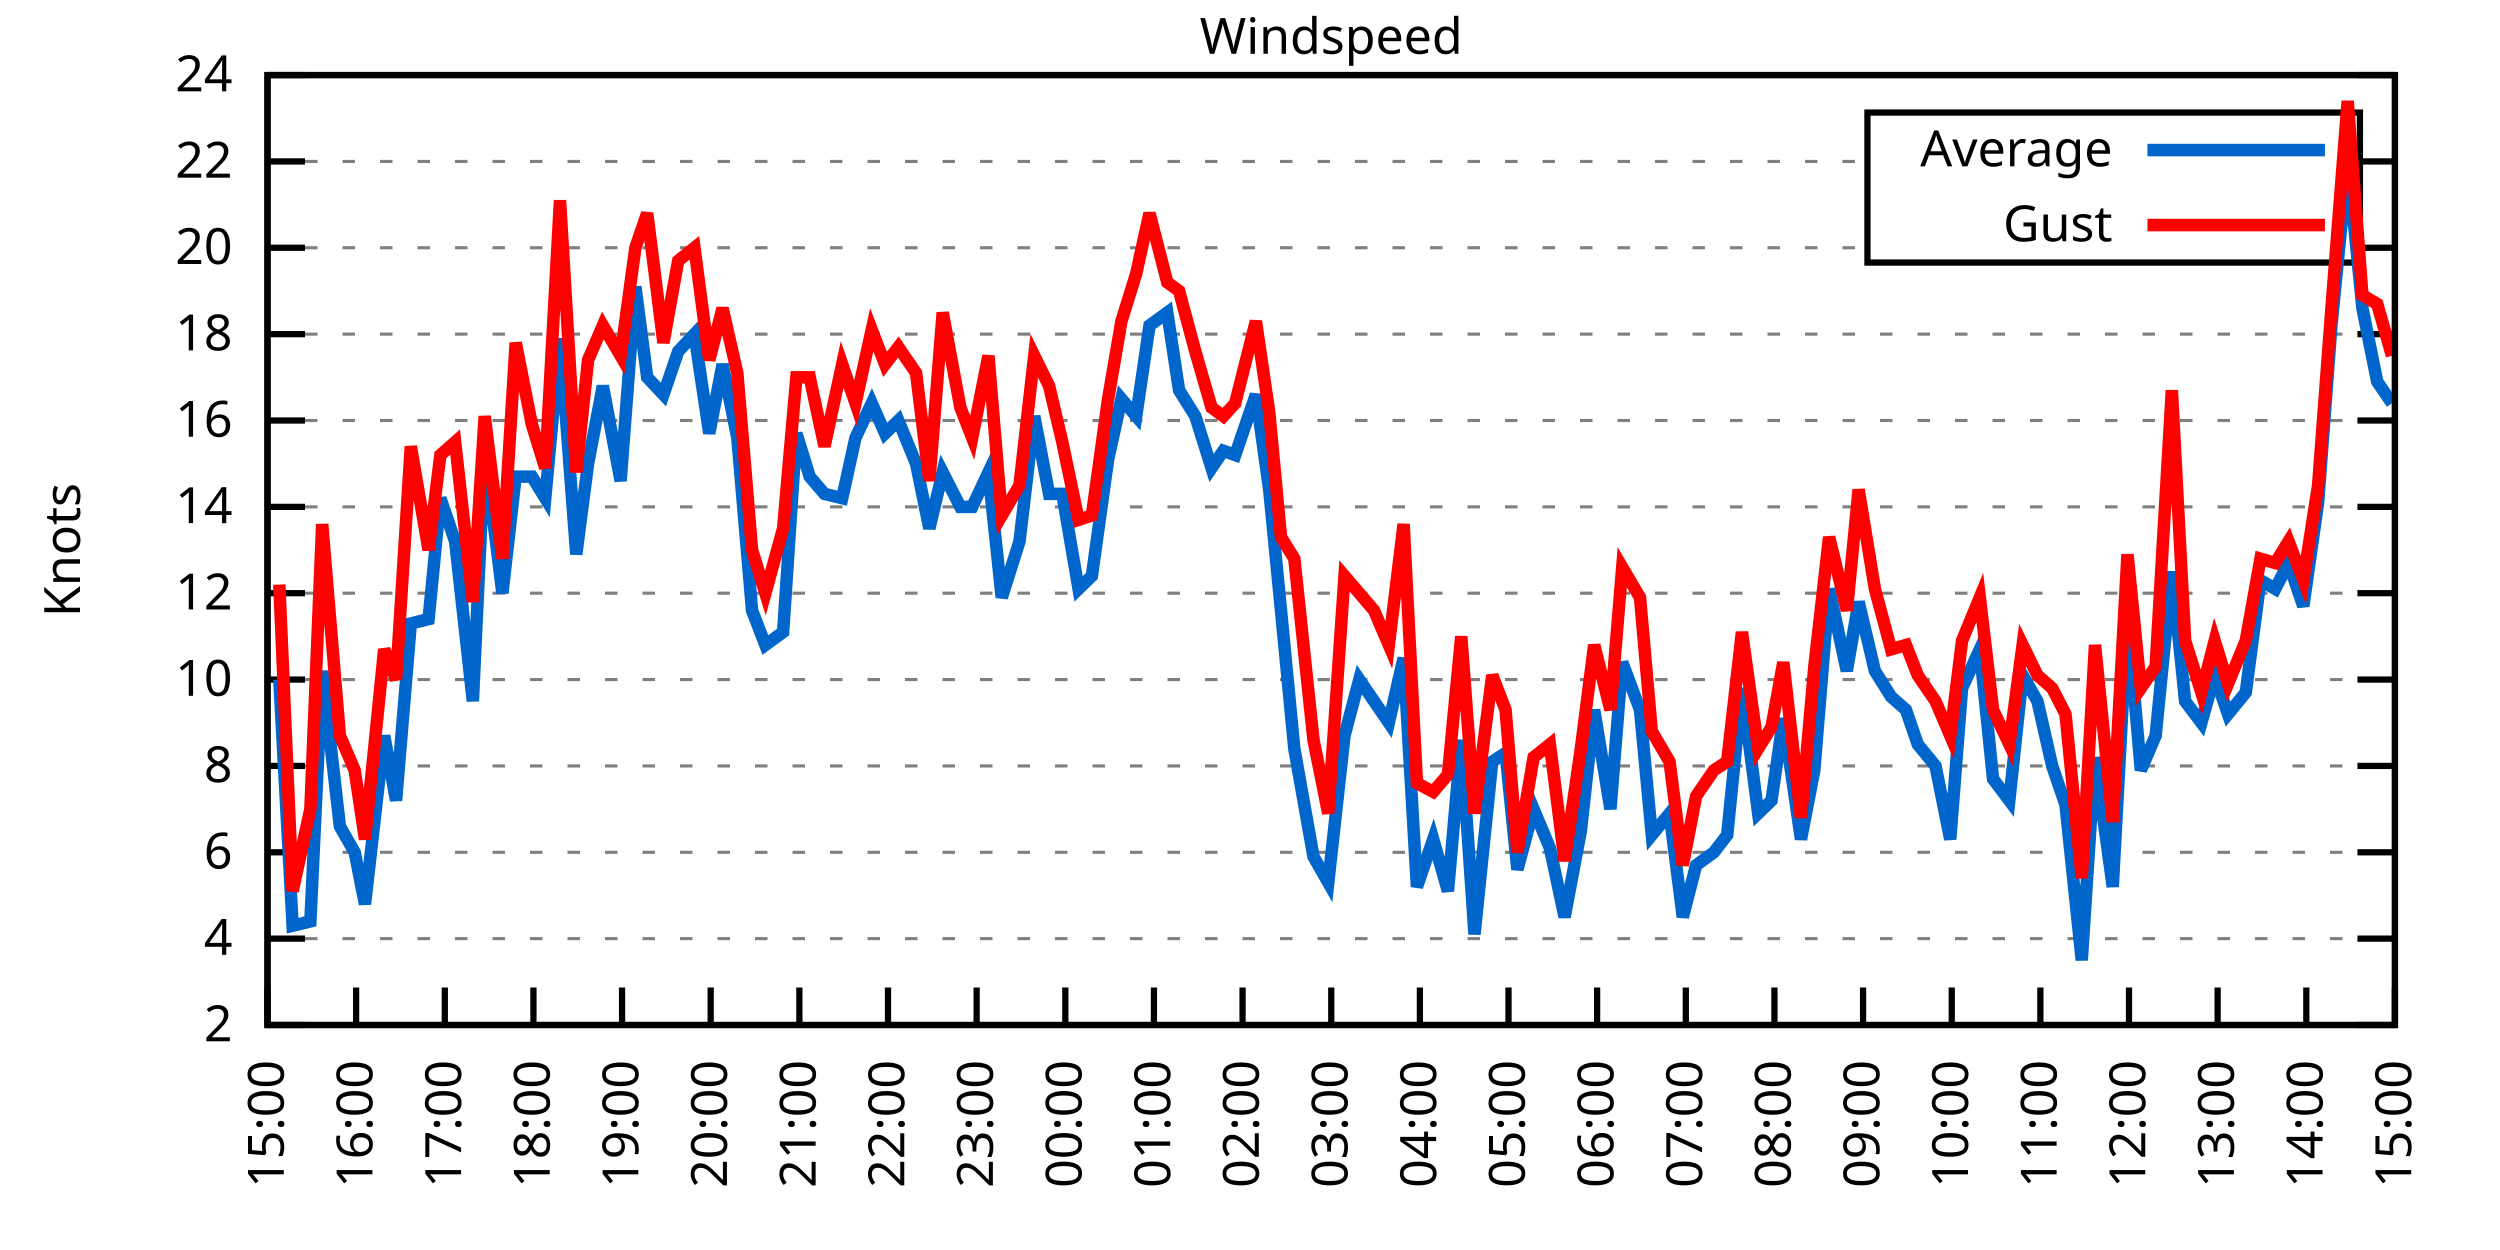
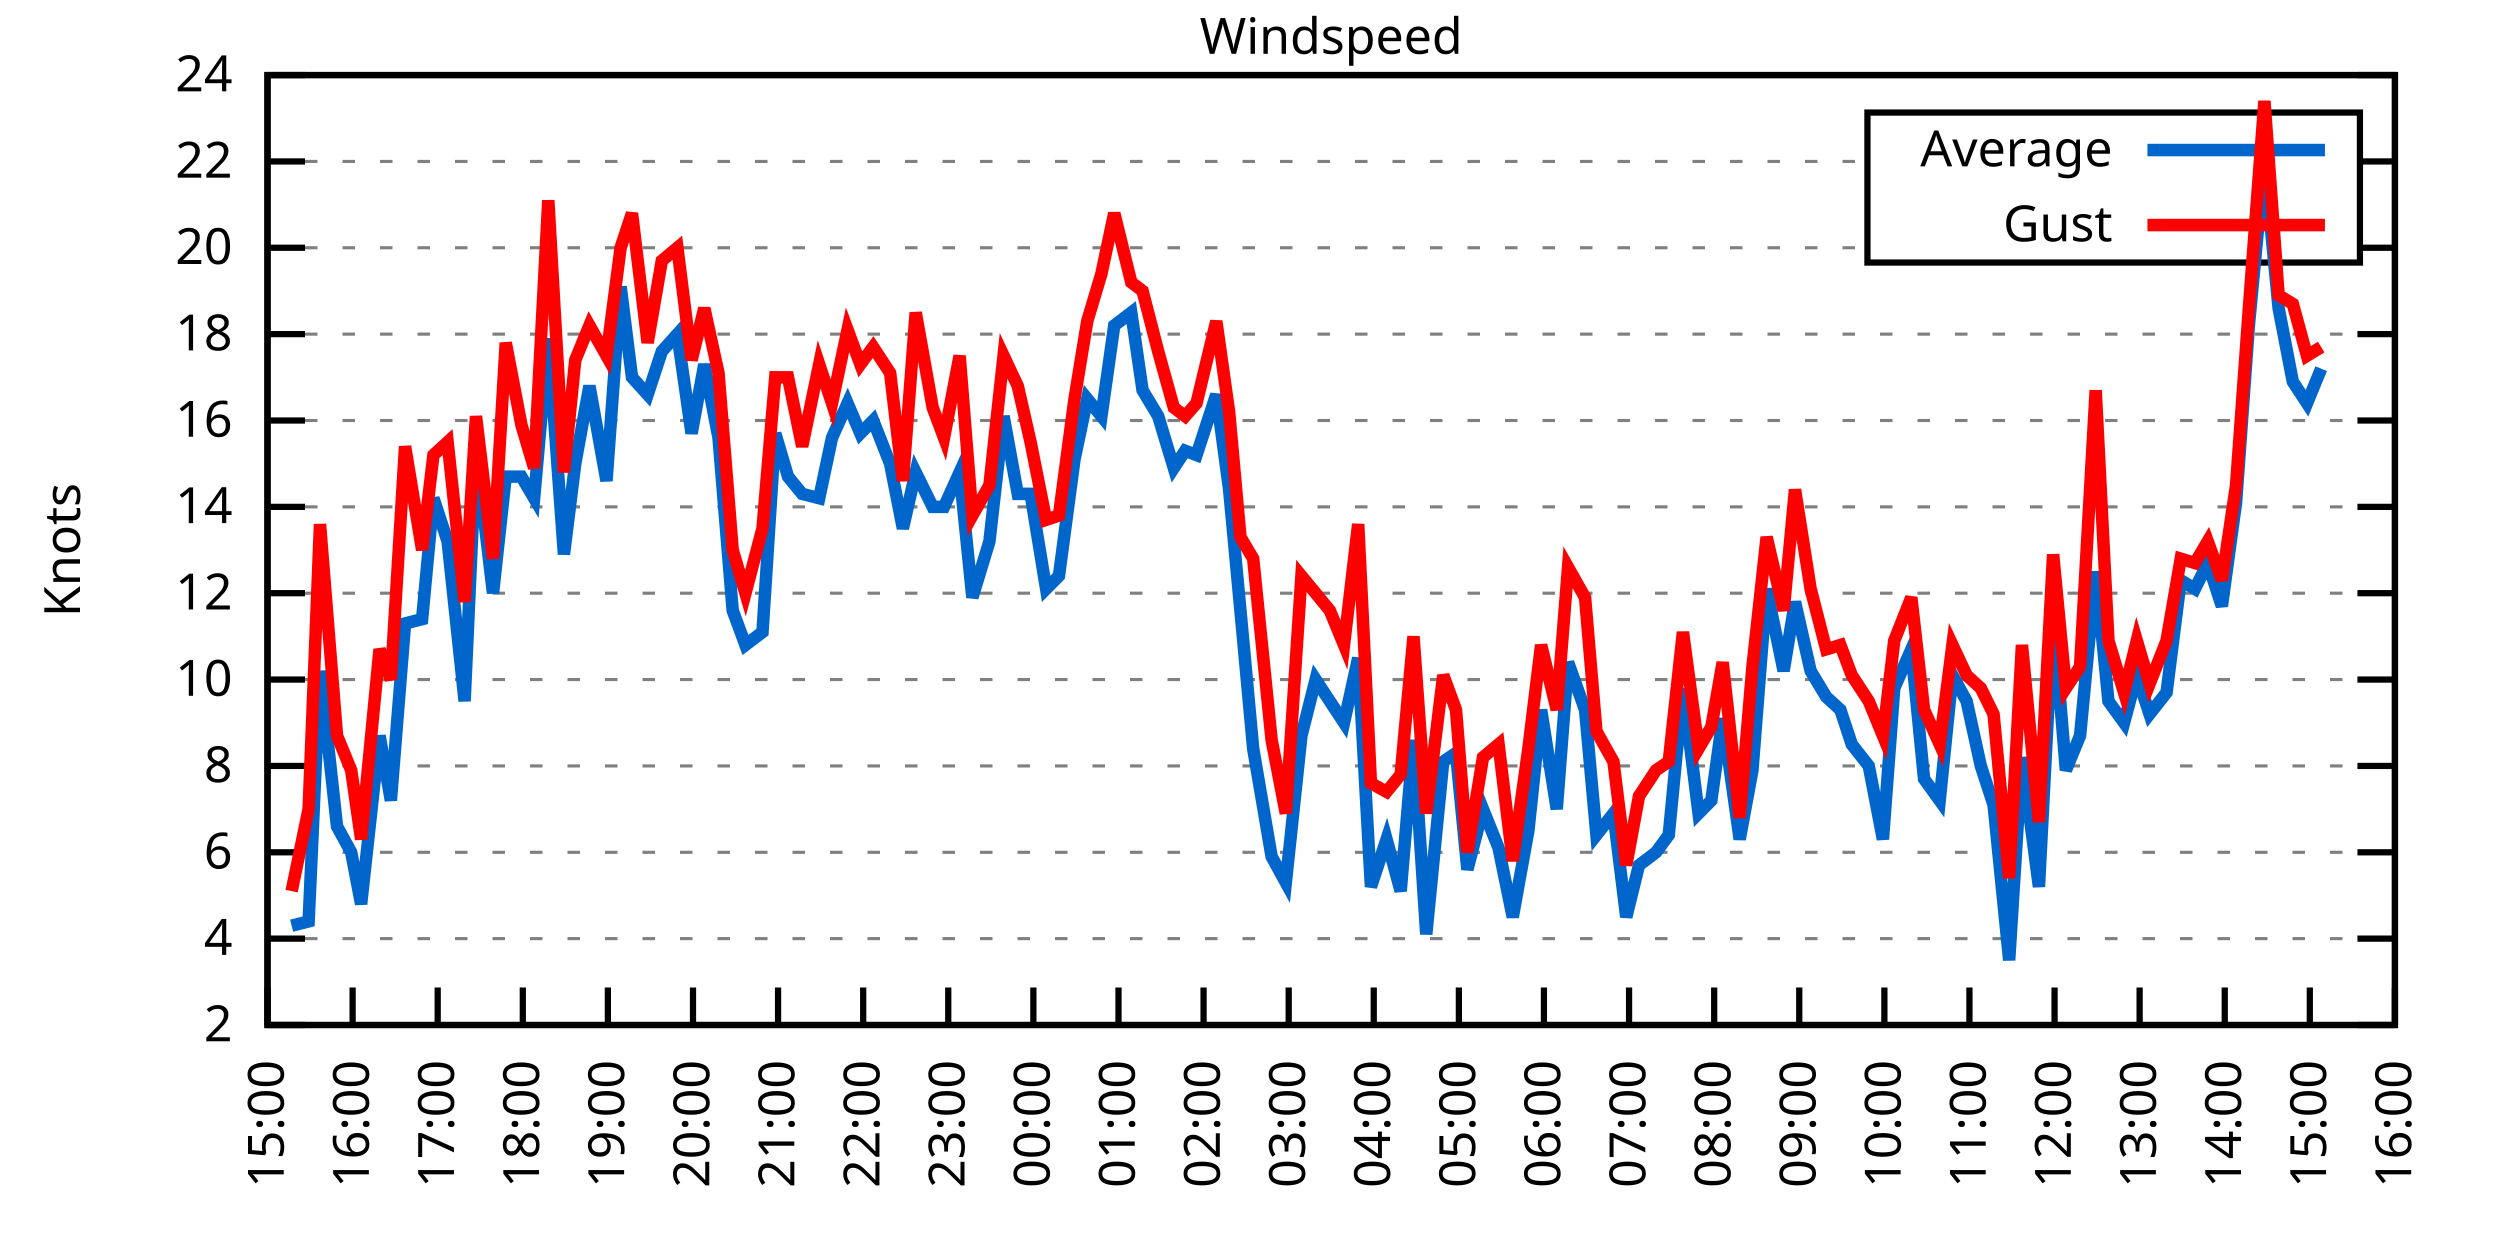
<svg xmlns="http://www.w3.org/2000/svg" xmlns:xlink="http://www.w3.org/1999/xlink" width="400" height="200" viewBox="0 0 400 200">
  <g id="gnuplot_canvas">
    <rect x="0" y="0" width="400" height="200" fill="none" />
    <defs>
      <circle id="gpDot" r="0.5" stroke-width="0.5" stroke="currentColor" />
      <path id="gpPt0" stroke-width="0.333" stroke="currentColor" d="M-1,0 h2 M0,-1 v2" />
      <path id="gpPt1" stroke-width="0.333" stroke="currentColor" d="M-1,-1 L1,1 M1,-1 L-1,1" />
      <path id="gpPt2" stroke-width="0.333" stroke="currentColor" d="M-1,0 L1,0 M0,-1 L0,1 M-1,-1 L1,1 M-1,1 L1,-1" />
      <rect id="gpPt3" stroke-width="0.333" stroke="currentColor" x="-1" y="-1" width="2" height="2" />
      <rect id="gpPt4" stroke-width="0.333" stroke="currentColor" fill="currentColor" x="-1" y="-1" width="2" height="2" />
      <circle id="gpPt5" stroke-width="0.333" stroke="currentColor" cx="0" cy="0" r="1" />
      <use xlink:href="#gpPt5" id="gpPt6" fill="currentColor" stroke="none" />
      <path id="gpPt7" stroke-width="0.333" stroke="currentColor" d="M0,-1.33 L-1.33,0.67 L1.33,0.67 z" />
      <use xlink:href="#gpPt7" id="gpPt8" fill="currentColor" stroke="none" />
      <use xlink:href="#gpPt7" id="gpPt9" stroke="currentColor" transform="rotate(180)" />
      <use xlink:href="#gpPt9" id="gpPt10" fill="currentColor" stroke="none" />
      <use xlink:href="#gpPt3" id="gpPt11" stroke="currentColor" transform="rotate(45)" />
      <use xlink:href="#gpPt11" id="gpPt12" fill="currentColor" stroke="none" />
      <path id="gpPt13" stroke-width="0.333" stroke="currentColor" d="M0,1.330 L1.265,0.411 L0.782,-1.067 L-0.782,-1.076 L-1.265,0.411 z" />
      <use xlink:href="#gpPt13" id="gpPt14" fill="currentColor" stroke="none" />
      <filter id="textbox" filterUnits="objectBoundingBox" x="0" y="0" height="1" width="1">
        <feFlood flood-color="white" flood-opacity="1" result="bgnd" />
        <feComposite in="SourceGraphic" in2="bgnd" operator="atop" />
      </filter>
      <filter id="greybox" filterUnits="objectBoundingBox" x="0" y="0" height="1" width="1">
        <feFlood flood-color="lightgrey" flood-opacity="1" result="grey" />
        <feComposite in="SourceGraphic" in2="grey" operator="atop" />
      </filter>
    </defs>
    <g fill="none" color="white" stroke="currentColor" stroke-width="1.00" stroke-linecap="butt" stroke-linejoin="miter">
</g>
    <g fill="none" color="black" stroke="currentColor" stroke-width="1.00" stroke-linecap="butt" stroke-linejoin="miter">
      <g stroke="none" shape-rendering="crispEdges">
        <polygon fill="rgb(255, 255, 255)" points="42.80,164.00 383.18,164.00 383.18,12.02 42.80,12.02 " />
      </g>
    </g>
    <g fill="none" color="black" stroke="currentColor" stroke-width="1.00" stroke-linecap="butt" stroke-linejoin="miter">
</g>
    <g fill="none" color="black" stroke="black" stroke-width="0.50" stroke-linecap="butt" stroke-linejoin="miter">
</g>
    <g fill="none" color="gray" stroke="currentColor" stroke-width="0.50" stroke-linecap="butt" stroke-linejoin="miter">
      <path stroke="gray" stroke-dasharray="2,4" class="gridline" d="M42.80,164.00 L383.19,164.00  " />
    </g>
    <g fill="none" color="gray" stroke="gray" stroke-width="1.00" stroke-linecap="butt" stroke-linejoin="miter">
</g>
    <g fill="none" color="black" stroke="currentColor" stroke-width="1.00" stroke-linecap="butt" stroke-linejoin="miter">
      <path stroke="black" d="M42.80,164.00 L48.80,164.00 M383.19,164.00 L377.19,164.00  " />
      <g transform="translate(37.20,166.60)" stroke="none" fill="black" font-family="Sans" font-size="8.00" text-anchor="end">
        <text>
          <tspan font-family="Sans"> 2</tspan>
        </text>
      </g>
    </g>
    <g fill="none" color="black" stroke="currentColor" stroke-width="1.00" stroke-linecap="butt" stroke-linejoin="miter">
</g>
    <g fill="none" color="black" stroke="black" stroke-width="0.50" stroke-linecap="butt" stroke-linejoin="miter">
</g>
    <g fill="none" color="gray" stroke="currentColor" stroke-width="0.50" stroke-linecap="butt" stroke-linejoin="miter">
      <path stroke="gray" stroke-dasharray="2,4" class="gridline" d="M42.80,150.18 L383.19,150.18  " />
    </g>
    <g fill="none" color="gray" stroke="gray" stroke-width="1.00" stroke-linecap="butt" stroke-linejoin="miter">
</g>
    <g fill="none" color="black" stroke="currentColor" stroke-width="1.00" stroke-linecap="butt" stroke-linejoin="miter">
      <path stroke="black" d="M42.80,150.18 L48.80,150.18 M383.19,150.18 L377.19,150.18  " />
      <g transform="translate(37.20,152.78)" stroke="none" fill="black" font-family="Sans" font-size="8.00" text-anchor="end">
        <text>
          <tspan font-family="Sans"> 4</tspan>
        </text>
      </g>
    </g>
    <g fill="none" color="black" stroke="currentColor" stroke-width="1.00" stroke-linecap="butt" stroke-linejoin="miter">
</g>
    <g fill="none" color="black" stroke="black" stroke-width="0.50" stroke-linecap="butt" stroke-linejoin="miter">
</g>
    <g fill="none" color="gray" stroke="currentColor" stroke-width="0.50" stroke-linecap="butt" stroke-linejoin="miter">
      <path stroke="gray" stroke-dasharray="2,4" class="gridline" d="M42.80,136.37 L383.19,136.37  " />
    </g>
    <g fill="none" color="gray" stroke="gray" stroke-width="1.00" stroke-linecap="butt" stroke-linejoin="miter">
</g>
    <g fill="none" color="black" stroke="currentColor" stroke-width="1.00" stroke-linecap="butt" stroke-linejoin="miter">
      <path stroke="black" d="M42.80,136.37 L48.80,136.37 M383.19,136.37 L377.19,136.37  " />
      <g transform="translate(37.20,138.97)" stroke="none" fill="black" font-family="Sans" font-size="8.00" text-anchor="end">
        <text>
          <tspan font-family="Sans"> 6</tspan>
        </text>
      </g>
    </g>
    <g fill="none" color="black" stroke="currentColor" stroke-width="1.00" stroke-linecap="butt" stroke-linejoin="miter">
</g>
    <g fill="none" color="black" stroke="black" stroke-width="0.50" stroke-linecap="butt" stroke-linejoin="miter">
</g>
    <g fill="none" color="gray" stroke="currentColor" stroke-width="0.50" stroke-linecap="butt" stroke-linejoin="miter">
      <path stroke="gray" stroke-dasharray="2,4" class="gridline" d="M42.80,122.55 L383.19,122.55  " />
    </g>
    <g fill="none" color="gray" stroke="gray" stroke-width="1.00" stroke-linecap="butt" stroke-linejoin="miter">
</g>
    <g fill="none" color="black" stroke="currentColor" stroke-width="1.00" stroke-linecap="butt" stroke-linejoin="miter">
      <path stroke="black" d="M42.80,122.55 L48.80,122.55 M383.19,122.55 L377.19,122.55  " />
      <g transform="translate(37.20,125.15)" stroke="none" fill="black" font-family="Sans" font-size="8.00" text-anchor="end">
        <text>
          <tspan font-family="Sans"> 8</tspan>
        </text>
      </g>
    </g>
    <g fill="none" color="black" stroke="currentColor" stroke-width="1.00" stroke-linecap="butt" stroke-linejoin="miter">
</g>
    <g fill="none" color="black" stroke="black" stroke-width="0.50" stroke-linecap="butt" stroke-linejoin="miter">
</g>
    <g fill="none" color="gray" stroke="currentColor" stroke-width="0.50" stroke-linecap="butt" stroke-linejoin="miter">
      <path stroke="gray" stroke-dasharray="2,4" class="gridline" d="M42.80,108.73 L383.19,108.73  " />
    </g>
    <g fill="none" color="gray" stroke="gray" stroke-width="1.00" stroke-linecap="butt" stroke-linejoin="miter">
</g>
    <g fill="none" color="black" stroke="currentColor" stroke-width="1.00" stroke-linecap="butt" stroke-linejoin="miter">
      <path stroke="black" d="M42.80,108.73 L48.80,108.73 M383.19,108.73 L377.19,108.73  " />
      <g transform="translate(37.20,111.33)" stroke="none" fill="black" font-family="Sans" font-size="8.00" text-anchor="end">
        <text>
          <tspan font-family="Sans"> 10</tspan>
        </text>
      </g>
    </g>
    <g fill="none" color="black" stroke="currentColor" stroke-width="1.00" stroke-linecap="butt" stroke-linejoin="miter">
</g>
    <g fill="none" color="black" stroke="black" stroke-width="0.50" stroke-linecap="butt" stroke-linejoin="miter">
</g>
    <g fill="none" color="gray" stroke="currentColor" stroke-width="0.50" stroke-linecap="butt" stroke-linejoin="miter">
      <path stroke="gray" stroke-dasharray="2,4" class="gridline" d="M42.80,94.91 L383.19,94.91  " />
    </g>
    <g fill="none" color="gray" stroke="gray" stroke-width="1.00" stroke-linecap="butt" stroke-linejoin="miter">
</g>
    <g fill="none" color="black" stroke="currentColor" stroke-width="1.00" stroke-linecap="butt" stroke-linejoin="miter">
      <path stroke="black" d="M42.80,94.91 L48.80,94.91 M383.19,94.91 L377.19,94.91  " />
      <g transform="translate(37.20,97.51)" stroke="none" fill="black" font-family="Sans" font-size="8.00" text-anchor="end">
        <text>
          <tspan font-family="Sans"> 12</tspan>
        </text>
      </g>
    </g>
    <g fill="none" color="black" stroke="currentColor" stroke-width="1.00" stroke-linecap="butt" stroke-linejoin="miter">
</g>
    <g fill="none" color="black" stroke="black" stroke-width="0.50" stroke-linecap="butt" stroke-linejoin="miter">
</g>
    <g fill="none" color="gray" stroke="currentColor" stroke-width="0.50" stroke-linecap="butt" stroke-linejoin="miter">
      <path stroke="gray" stroke-dasharray="2,4" class="gridline" d="M42.80,81.10 L383.19,81.10  " />
    </g>
    <g fill="none" color="gray" stroke="gray" stroke-width="1.00" stroke-linecap="butt" stroke-linejoin="miter">
</g>
    <g fill="none" color="black" stroke="currentColor" stroke-width="1.00" stroke-linecap="butt" stroke-linejoin="miter">
      <path stroke="black" d="M42.80,81.10 L48.80,81.10 M383.19,81.10 L377.19,81.10  " />
      <g transform="translate(37.20,83.70)" stroke="none" fill="black" font-family="Sans" font-size="8.00" text-anchor="end">
        <text>
          <tspan font-family="Sans"> 14</tspan>
        </text>
      </g>
    </g>
    <g fill="none" color="black" stroke="currentColor" stroke-width="1.00" stroke-linecap="butt" stroke-linejoin="miter">
</g>
    <g fill="none" color="black" stroke="black" stroke-width="0.50" stroke-linecap="butt" stroke-linejoin="miter">
</g>
    <g fill="none" color="gray" stroke="currentColor" stroke-width="0.50" stroke-linecap="butt" stroke-linejoin="miter">
      <path stroke="gray" stroke-dasharray="2,4" class="gridline" d="M42.80,67.28 L383.19,67.28  " />
    </g>
    <g fill="none" color="gray" stroke="gray" stroke-width="1.00" stroke-linecap="butt" stroke-linejoin="miter">
</g>
    <g fill="none" color="black" stroke="currentColor" stroke-width="1.00" stroke-linecap="butt" stroke-linejoin="miter">
      <path stroke="black" d="M42.80,67.28 L48.80,67.28 M383.19,67.28 L377.19,67.28  " />
      <g transform="translate(37.20,69.88)" stroke="none" fill="black" font-family="Sans" font-size="8.00" text-anchor="end">
        <text>
          <tspan font-family="Sans"> 16</tspan>
        </text>
      </g>
    </g>
    <g fill="none" color="black" stroke="currentColor" stroke-width="1.00" stroke-linecap="butt" stroke-linejoin="miter">
</g>
    <g fill="none" color="black" stroke="black" stroke-width="0.50" stroke-linecap="butt" stroke-linejoin="miter">
</g>
    <g fill="none" color="gray" stroke="currentColor" stroke-width="0.50" stroke-linecap="butt" stroke-linejoin="miter">
      <path stroke="gray" stroke-dasharray="2,4" class="gridline" d="M42.80,53.46 L383.19,53.46  " />
    </g>
    <g fill="none" color="gray" stroke="gray" stroke-width="1.00" stroke-linecap="butt" stroke-linejoin="miter">
</g>
    <g fill="none" color="black" stroke="currentColor" stroke-width="1.00" stroke-linecap="butt" stroke-linejoin="miter">
      <path stroke="black" d="M42.80,53.46 L48.80,53.46 M383.19,53.46 L377.19,53.46  " />
      <g transform="translate(37.20,56.06)" stroke="none" fill="black" font-family="Sans" font-size="8.00" text-anchor="end">
        <text>
          <tspan font-family="Sans"> 18</tspan>
        </text>
      </g>
    </g>
    <g fill="none" color="black" stroke="currentColor" stroke-width="1.00" stroke-linecap="butt" stroke-linejoin="miter">
</g>
    <g fill="none" color="black" stroke="black" stroke-width="0.50" stroke-linecap="butt" stroke-linejoin="miter">
</g>
    <g fill="none" color="gray" stroke="currentColor" stroke-width="0.50" stroke-linecap="butt" stroke-linejoin="miter">
      <path stroke="gray" stroke-dasharray="2,4" class="gridline" d="M42.80,39.64 L298.79,39.64 M377.59,39.64 L383.19,39.64  " />
    </g>
    <g fill="none" color="gray" stroke="gray" stroke-width="1.00" stroke-linecap="butt" stroke-linejoin="miter">
</g>
    <g fill="none" color="black" stroke="currentColor" stroke-width="1.00" stroke-linecap="butt" stroke-linejoin="miter">
      <path stroke="black" d="M42.80,39.64 L48.80,39.64 M383.19,39.64 L377.19,39.64  " />
      <g transform="translate(37.20,42.24)" stroke="none" fill="black" font-family="Sans" font-size="8.00" text-anchor="end">
        <text>
          <tspan font-family="Sans"> 20</tspan>
        </text>
      </g>
    </g>
    <g fill="none" color="black" stroke="currentColor" stroke-width="1.00" stroke-linecap="butt" stroke-linejoin="miter">
</g>
    <g fill="none" color="black" stroke="black" stroke-width="0.50" stroke-linecap="butt" stroke-linejoin="miter">
</g>
    <g fill="none" color="gray" stroke="currentColor" stroke-width="0.50" stroke-linecap="butt" stroke-linejoin="miter">
      <path stroke="gray" stroke-dasharray="2,4" class="gridline" d="M42.80,25.83 L298.79,25.83 M377.59,25.83 L383.19,25.83  " />
    </g>
    <g fill="none" color="gray" stroke="gray" stroke-width="1.00" stroke-linecap="butt" stroke-linejoin="miter">
</g>
    <g fill="none" color="black" stroke="currentColor" stroke-width="1.00" stroke-linecap="butt" stroke-linejoin="miter">
      <path stroke="black" d="M42.80,25.83 L48.80,25.83 M383.19,25.83 L377.19,25.83  " />
      <g transform="translate(37.20,28.43)" stroke="none" fill="black" font-family="Sans" font-size="8.00" text-anchor="end">
        <text>
          <tspan font-family="Sans"> 22</tspan>
        </text>
      </g>
    </g>
    <g fill="none" color="black" stroke="currentColor" stroke-width="1.00" stroke-linecap="butt" stroke-linejoin="miter">
</g>
    <g fill="none" color="black" stroke="black" stroke-width="0.50" stroke-linecap="butt" stroke-linejoin="miter">
</g>
    <g fill="none" color="gray" stroke="currentColor" stroke-width="0.50" stroke-linecap="butt" stroke-linejoin="miter">
      <path stroke="gray" stroke-dasharray="2,4" class="gridline" d="M42.80,12.01 L383.19,12.01  " />
    </g>
    <g fill="none" color="gray" stroke="gray" stroke-width="1.00" stroke-linecap="butt" stroke-linejoin="miter">
</g>
    <g fill="none" color="black" stroke="currentColor" stroke-width="1.00" stroke-linecap="butt" stroke-linejoin="miter">
      <path stroke="black" d="M42.80,12.01 L48.80,12.01 M383.19,12.01 L377.19,12.01  " />
      <g transform="translate(37.20,14.61)" stroke="none" fill="black" font-family="Sans" font-size="8.00" text-anchor="end">
        <text>
          <tspan font-family="Sans"> 24</tspan>
        </text>
      </g>
    </g>
    <g fill="none" color="black" stroke="currentColor" stroke-width="1.00" stroke-linecap="butt" stroke-linejoin="miter">
      <path stroke="black" d="M42.80,164.00 L42.80,158.00  " />
      <g transform="translate(45.40,169.60) rotate(270.00)" stroke="none" fill="black" font-family="Sans" font-size="8.00" text-anchor="end">
        <text>
          <tspan font-family="Sans">15:00</tspan>
        </text>
      </g>
    </g>
    <g fill="none" color="black" stroke="currentColor" stroke-width="1.00" stroke-linecap="butt" stroke-linejoin="miter">
-       <path stroke="black" d="M56.98,164.00 L56.98,158.00  " />
-       <g transform="translate(59.58,169.60) rotate(270.00)" stroke="none" fill="black" font-family="Sans" font-size="8.00" text-anchor="end">
+       <path stroke="black" d="M56.42,164.00 L56.42,158.00  " />
+       <g transform="translate(59.02,169.60) rotate(270.00)" stroke="none" fill="black" font-family="Sans" font-size="8.00" text-anchor="end">
        <text>
          <tspan font-family="Sans">16:00</tspan>
        </text>
      </g>
    </g>
    <g fill="none" color="black" stroke="currentColor" stroke-width="1.00" stroke-linecap="butt" stroke-linejoin="miter">
-       <path stroke="black" d="M71.17,164.00 L71.17,158.00  " />
-       <g transform="translate(73.77,169.60) rotate(270.00)" stroke="none" fill="black" font-family="Sans" font-size="8.00" text-anchor="end">
+       <path stroke="black" d="M70.03,164.00 L70.03,158.00  " />
+       <g transform="translate(72.63,169.60) rotate(270.00)" stroke="none" fill="black" font-family="Sans" font-size="8.00" text-anchor="end">
        <text>
          <tspan font-family="Sans">17:00</tspan>
        </text>
      </g>
    </g>
    <g fill="none" color="black" stroke="currentColor" stroke-width="1.00" stroke-linecap="butt" stroke-linejoin="miter">
-       <path stroke="black" d="M85.35,164.00 L85.35,158.00  " />
-       <g transform="translate(87.95,169.60) rotate(270.00)" stroke="none" fill="black" font-family="Sans" font-size="8.00" text-anchor="end">
+       <path stroke="black" d="M83.65,164.00 L83.65,158.00  " />
+       <g transform="translate(86.25,169.60) rotate(270.00)" stroke="none" fill="black" font-family="Sans" font-size="8.00" text-anchor="end">
        <text>
          <tspan font-family="Sans">18:00</tspan>
        </text>
      </g>
    </g>
    <g fill="none" color="black" stroke="currentColor" stroke-width="1.00" stroke-linecap="butt" stroke-linejoin="miter">
-       <path stroke="black" d="M99.53,164.00 L99.53,158.00  " />
-       <g transform="translate(102.13,169.60) rotate(270.00)" stroke="none" fill="black" font-family="Sans" font-size="8.00" text-anchor="end">
+       <path stroke="black" d="M97.26,164.00 L97.26,158.00  " />
+       <g transform="translate(99.86,169.60) rotate(270.00)" stroke="none" fill="black" font-family="Sans" font-size="8.00" text-anchor="end">
        <text>
          <tspan font-family="Sans">19:00</tspan>
        </text>
      </g>
    </g>
    <g fill="none" color="black" stroke="currentColor" stroke-width="1.00" stroke-linecap="butt" stroke-linejoin="miter">
-       <path stroke="black" d="M113.71,164.00 L113.71,158.00  " />
-       <g transform="translate(116.31,169.60) rotate(270.00)" stroke="none" fill="black" font-family="Sans" font-size="8.00" text-anchor="end">
+       <path stroke="black" d="M110.88,164.00 L110.88,158.00  " />
+       <g transform="translate(113.48,169.60) rotate(270.00)" stroke="none" fill="black" font-family="Sans" font-size="8.00" text-anchor="end">
        <text>
          <tspan font-family="Sans">20:00</tspan>
        </text>
      </g>
    </g>
    <g fill="none" color="black" stroke="currentColor" stroke-width="1.00" stroke-linecap="butt" stroke-linejoin="miter">
-       <path stroke="black" d="M127.90,164.00 L127.90,158.00  " />
-       <g transform="translate(130.50,169.60) rotate(270.00)" stroke="none" fill="black" font-family="Sans" font-size="8.00" text-anchor="end">
+       <path stroke="black" d="M124.49,164.00 L124.49,158.00  " />
+       <g transform="translate(127.09,169.60) rotate(270.00)" stroke="none" fill="black" font-family="Sans" font-size="8.00" text-anchor="end">
        <text>
          <tspan font-family="Sans">21:00</tspan>
        </text>
      </g>
    </g>
    <g fill="none" color="black" stroke="currentColor" stroke-width="1.00" stroke-linecap="butt" stroke-linejoin="miter">
-       <path stroke="black" d="M142.08,164.00 L142.08,158.00  " />
-       <g transform="translate(144.68,169.60) rotate(270.00)" stroke="none" fill="black" font-family="Sans" font-size="8.00" text-anchor="end">
+       <path stroke="black" d="M138.11,164.00 L138.11,158.00  " />
+       <g transform="translate(140.71,169.60) rotate(270.00)" stroke="none" fill="black" font-family="Sans" font-size="8.00" text-anchor="end">
        <text>
          <tspan font-family="Sans">22:00</tspan>
        </text>
      </g>
    </g>
    <g fill="none" color="black" stroke="currentColor" stroke-width="1.00" stroke-linecap="butt" stroke-linejoin="miter">
-       <path stroke="black" d="M156.26,164.00 L156.26,158.00  " />
-       <g transform="translate(158.86,169.60) rotate(270.00)" stroke="none" fill="black" font-family="Sans" font-size="8.00" text-anchor="end">
+       <path stroke="black" d="M151.72,164.00 L151.72,158.00  " />
+       <g transform="translate(154.32,169.60) rotate(270.00)" stroke="none" fill="black" font-family="Sans" font-size="8.00" text-anchor="end">
        <text>
          <tspan font-family="Sans">23:00</tspan>
        </text>
      </g>
    </g>
    <g fill="none" color="black" stroke="currentColor" stroke-width="1.00" stroke-linecap="butt" stroke-linejoin="miter">
-       <path stroke="black" d="M170.45,164.00 L170.45,158.00  " />
-       <g transform="translate(173.05,169.60) rotate(270.00)" stroke="none" fill="black" font-family="Sans" font-size="8.00" text-anchor="end">
+       <path stroke="black" d="M165.34,164.00 L165.34,158.00  " />
+       <g transform="translate(167.94,169.60) rotate(270.00)" stroke="none" fill="black" font-family="Sans" font-size="8.00" text-anchor="end">
        <text>
          <tspan font-family="Sans">00:00</tspan>
        </text>
      </g>
    </g>
    <g fill="none" color="black" stroke="currentColor" stroke-width="1.00" stroke-linecap="butt" stroke-linejoin="miter">
-       <path stroke="black" d="M184.63,164.00 L184.63,158.00  " />
-       <g transform="translate(187.23,169.60) rotate(270.00)" stroke="none" fill="black" font-family="Sans" font-size="8.00" text-anchor="end">
+       <path stroke="black" d="M178.96,164.00 L178.96,158.00  " />
+       <g transform="translate(181.56,169.60) rotate(270.00)" stroke="none" fill="black" font-family="Sans" font-size="8.00" text-anchor="end">
        <text>
          <tspan font-family="Sans">01:00</tspan>
        </text>
      </g>
    </g>
    <g fill="none" color="black" stroke="currentColor" stroke-width="1.00" stroke-linecap="butt" stroke-linejoin="miter">
-       <path stroke="black" d="M198.81,164.00 L198.81,158.00  " />
-       <g transform="translate(201.41,169.60) rotate(270.00)" stroke="none" fill="black" font-family="Sans" font-size="8.00" text-anchor="end">
+       <path stroke="black" d="M192.57,164.00 L192.57,158.00  " />
+       <g transform="translate(195.17,169.60) rotate(270.00)" stroke="none" fill="black" font-family="Sans" font-size="8.00" text-anchor="end">
        <text>
          <tspan font-family="Sans">02:00</tspan>
        </text>
      </g>
    </g>
    <g fill="none" color="black" stroke="currentColor" stroke-width="1.00" stroke-linecap="butt" stroke-linejoin="miter">
-       <path stroke="black" d="M213.00,164.00 L213.00,158.00  " />
-       <g transform="translate(215.60,169.60) rotate(270.00)" stroke="none" fill="black" font-family="Sans" font-size="8.00" text-anchor="end">
+       <path stroke="black" d="M206.19,164.00 L206.19,158.00  " />
+       <g transform="translate(208.79,169.60) rotate(270.00)" stroke="none" fill="black" font-family="Sans" font-size="8.00" text-anchor="end">
        <text>
          <tspan font-family="Sans">03:00</tspan>
        </text>
      </g>
    </g>
    <g fill="none" color="black" stroke="currentColor" stroke-width="1.00" stroke-linecap="butt" stroke-linejoin="miter">
-       <path stroke="black" d="M227.18,164.00 L227.18,158.00  " />
-       <g transform="translate(229.78,169.60) rotate(270.00)" stroke="none" fill="black" font-family="Sans" font-size="8.00" text-anchor="end">
+       <path stroke="black" d="M219.80,164.00 L219.80,158.00  " />
+       <g transform="translate(222.40,169.60) rotate(270.00)" stroke="none" fill="black" font-family="Sans" font-size="8.00" text-anchor="end">
        <text>
          <tspan font-family="Sans">04:00</tspan>
        </text>
      </g>
    </g>
    <g fill="none" color="black" stroke="currentColor" stroke-width="1.00" stroke-linecap="butt" stroke-linejoin="miter">
-       <path stroke="black" d="M241.36,164.00 L241.36,158.00  " />
-       <g transform="translate(243.96,169.60) rotate(270.00)" stroke="none" fill="black" font-family="Sans" font-size="8.00" text-anchor="end">
+       <path stroke="black" d="M233.42,164.00 L233.42,158.00  " />
+       <g transform="translate(236.02,169.60) rotate(270.00)" stroke="none" fill="black" font-family="Sans" font-size="8.00" text-anchor="end">
        <text>
          <tspan font-family="Sans">05:00</tspan>
        </text>
      </g>
    </g>
    <g fill="none" color="black" stroke="currentColor" stroke-width="1.00" stroke-linecap="butt" stroke-linejoin="miter">
-       <path stroke="black" d="M255.54,164.00 L255.54,158.00  " />
-       <g transform="translate(258.14,169.60) rotate(270.00)" stroke="none" fill="black" font-family="Sans" font-size="8.00" text-anchor="end">
+       <path stroke="black" d="M247.03,164.00 L247.03,158.00  " />
+       <g transform="translate(249.63,169.60) rotate(270.00)" stroke="none" fill="black" font-family="Sans" font-size="8.00" text-anchor="end">
        <text>
          <tspan font-family="Sans">06:00</tspan>
        </text>
      </g>
    </g>
    <g fill="none" color="black" stroke="currentColor" stroke-width="1.00" stroke-linecap="butt" stroke-linejoin="miter">
-       <path stroke="black" d="M269.73,164.00 L269.73,158.00  " />
-       <g transform="translate(272.33,169.60) rotate(270.00)" stroke="none" fill="black" font-family="Sans" font-size="8.00" text-anchor="end">
+       <path stroke="black" d="M260.65,164.00 L260.65,158.00  " />
+       <g transform="translate(263.25,169.60) rotate(270.00)" stroke="none" fill="black" font-family="Sans" font-size="8.00" text-anchor="end">
        <text>
          <tspan font-family="Sans">07:00</tspan>
        </text>
      </g>
    </g>
    <g fill="none" color="black" stroke="currentColor" stroke-width="1.00" stroke-linecap="butt" stroke-linejoin="miter">
-       <path stroke="black" d="M283.91,164.00 L283.91,158.00  " />
-       <g transform="translate(286.51,169.60) rotate(270.00)" stroke="none" fill="black" font-family="Sans" font-size="8.00" text-anchor="end">
+       <path stroke="black" d="M274.27,164.00 L274.27,158.00  " />
+       <g transform="translate(276.87,169.60) rotate(270.00)" stroke="none" fill="black" font-family="Sans" font-size="8.00" text-anchor="end">
        <text>
          <tspan font-family="Sans">08:00</tspan>
        </text>
      </g>
    </g>
    <g fill="none" color="black" stroke="currentColor" stroke-width="1.00" stroke-linecap="butt" stroke-linejoin="miter">
-       <path stroke="black" d="M298.09,164.00 L298.09,158.00  " />
-       <g transform="translate(300.69,169.60) rotate(270.00)" stroke="none" fill="black" font-family="Sans" font-size="8.00" text-anchor="end">
+       <path stroke="black" d="M287.88,164.00 L287.88,158.00  " />
+       <g transform="translate(290.48,169.60) rotate(270.00)" stroke="none" fill="black" font-family="Sans" font-size="8.00" text-anchor="end">
        <text>
          <tspan font-family="Sans">09:00</tspan>
        </text>
      </g>
    </g>
    <g fill="none" color="black" stroke="currentColor" stroke-width="1.00" stroke-linecap="butt" stroke-linejoin="miter">
-       <path stroke="black" d="M312.28,164.00 L312.28,158.00  " />
-       <g transform="translate(314.88,169.60) rotate(270.00)" stroke="none" fill="black" font-family="Sans" font-size="8.00" text-anchor="end">
+       <path stroke="black" d="M301.50,164.00 L301.50,158.00  " />
+       <g transform="translate(304.10,169.60) rotate(270.00)" stroke="none" fill="black" font-family="Sans" font-size="8.00" text-anchor="end">
        <text>
          <tspan font-family="Sans">10:00</tspan>
        </text>
      </g>
    </g>
    <g fill="none" color="black" stroke="currentColor" stroke-width="1.00" stroke-linecap="butt" stroke-linejoin="miter">
-       <path stroke="black" d="M326.46,164.00 L326.46,158.00  " />
-       <g transform="translate(329.06,169.60) rotate(270.00)" stroke="none" fill="black" font-family="Sans" font-size="8.00" text-anchor="end">
+       <path stroke="black" d="M315.11,164.00 L315.11,158.00  " />
+       <g transform="translate(317.71,169.60) rotate(270.00)" stroke="none" fill="black" font-family="Sans" font-size="8.00" text-anchor="end">
        <text>
          <tspan font-family="Sans">11:00</tspan>
        </text>
      </g>
    </g>
    <g fill="none" color="black" stroke="currentColor" stroke-width="1.00" stroke-linecap="butt" stroke-linejoin="miter">
-       <path stroke="black" d="M340.64,164.00 L340.64,158.00  " />
-       <g transform="translate(343.24,169.60) rotate(270.00)" stroke="none" fill="black" font-family="Sans" font-size="8.00" text-anchor="end">
+       <path stroke="black" d="M328.73,164.00 L328.73,158.00  " />
+       <g transform="translate(331.33,169.60) rotate(270.00)" stroke="none" fill="black" font-family="Sans" font-size="8.00" text-anchor="end">
        <text>
          <tspan font-family="Sans">12:00</tspan>
        </text>
      </g>
    </g>
    <g fill="none" color="black" stroke="currentColor" stroke-width="1.00" stroke-linecap="butt" stroke-linejoin="miter">
-       <path stroke="black" d="M354.82,164.00 L354.82,158.00  " />
-       <g transform="translate(357.42,169.60) rotate(270.00)" stroke="none" fill="black" font-family="Sans" font-size="8.00" text-anchor="end">
+       <path stroke="black" d="M342.34,164.00 L342.34,158.00  " />
+       <g transform="translate(344.94,169.60) rotate(270.00)" stroke="none" fill="black" font-family="Sans" font-size="8.00" text-anchor="end">
        <text>
          <tspan font-family="Sans">13:00</tspan>
        </text>
      </g>
    </g>
    <g fill="none" color="black" stroke="currentColor" stroke-width="1.00" stroke-linecap="butt" stroke-linejoin="miter">
-       <path stroke="black" d="M369.01,164.00 L369.01,158.00  " />
-       <g transform="translate(371.61,169.60) rotate(270.00)" stroke="none" fill="black" font-family="Sans" font-size="8.00" text-anchor="end">
+       <path stroke="black" d="M355.96,164.00 L355.96,158.00  " />
+       <g transform="translate(358.56,169.60) rotate(270.00)" stroke="none" fill="black" font-family="Sans" font-size="8.00" text-anchor="end">
        <text>
          <tspan font-family="Sans">14:00</tspan>
+         </text>
+       </g>
+     </g>
+     <g fill="none" color="black" stroke="currentColor" stroke-width="1.00" stroke-linecap="butt" stroke-linejoin="miter">
+       <path stroke="black" d="M369.57,164.00 L369.57,158.00  " />
+       <g transform="translate(372.17,169.60) rotate(270.00)" stroke="none" fill="black" font-family="Sans" font-size="8.00" text-anchor="end">
+         <text>
+           <tspan font-family="Sans">15:00</tspan>
        </text>
      </g>
    </g>
    <g fill="none" color="black" stroke="currentColor" stroke-width="1.00" stroke-linecap="butt" stroke-linejoin="miter">
      <path stroke="black" d="M383.19,164.00 L383.19,158.00  " />
      <g transform="translate(385.79,169.60) rotate(270.00)" stroke="none" fill="black" font-family="Sans" font-size="8.00" text-anchor="end">
        <text>
-           <tspan font-family="Sans">15:00</tspan>
+           <tspan font-family="Sans">16:00</tspan>
        </text>
      </g>
    </g>
    <g fill="none" color="black" stroke="currentColor" stroke-width="1.00" stroke-linecap="butt" stroke-linejoin="miter">
</g>
    <g fill="none" color="black" stroke="currentColor" stroke-width="1.00" stroke-linecap="butt" stroke-linejoin="miter">
      <path stroke="black" d="M42.80,12.01 L42.80,164.00 L383.19,164.00 L383.19,12.01 L42.80,12.01 Z  " />
    </g>
    <g fill="none" color="black" stroke="currentColor" stroke-width="1.00" stroke-linecap="butt" stroke-linejoin="miter">
</g>
    <g fill="none" color="black" stroke="currentColor" stroke-width="1.00" stroke-linecap="butt" stroke-linejoin="miter">
      <path stroke="black" d="M298.79,42.01 L298.79,18.01 L377.59,18.01 L377.59,42.01 L298.79,42.01 Z  " />
    </g>
    <g id="Windspeed_plot_1">
      <g fill="none" color="white" stroke="black" stroke-width="2.00" stroke-linecap="butt" stroke-linejoin="miter">
</g>
      <g fill="none" color="black" stroke="currentColor" stroke-width="2.00" stroke-linecap="butt" stroke-linejoin="miter">
        <g transform="translate(337.99,26.61)" stroke="none" fill="black" font-family="Sans" font-size="8.00" text-anchor="end">
          <text>
            <tspan font-family="Sans">Average</tspan>
          </text>
        </g>
      </g>
      <g fill="none" color="black" stroke="currentColor" stroke-width="2.00" stroke-linecap="butt" stroke-linejoin="miter">
-         <path stroke="rgb(  0, 102, 204)" d="M343.59,24.01 L371.99,24.01 M44.69,108.73 L46.82,148.11 L49.66,147.42 L51.55,107.35 L54.38,132.22 L56.75,136.37   L58.40,144.66 L61.47,117.71 L63.37,128.08 L65.73,99.75 L68.57,99.06 L70.46,79.71 L72.82,86.62 L75.66,112.19   L77.55,72.12 L80.38,94.91 L82.51,76.26 L85.11,76.26 L87.24,79.71 L89.60,54.15 L92.20,88.70 L94.09,74.19   L96.46,61.75 L99.30,76.95 L101.66,45.86 L103.55,60.37 L106.15,63.13 L108.51,56.23 L111.11,53.46 L113.48,69.35   L115.61,58.30 L117.97,70.04 L120.33,97.68 L122.46,103.20 L125.30,101.13 L127.42,69.35 L129.55,76.26 L131.92,79.02   L134.75,79.71 L136.88,70.04 L139.48,64.52 L141.61,69.35 L143.74,67.28 L146.57,74.19 L148.70,84.55 L150.83,75.57   L153.66,81.10 L155.55,81.10 L158.15,75.57 L160.28,95.60 L163.12,86.62 L165.48,66.59 L167.85,79.02 L169.97,79.02   L172.57,94.22 L174.70,92.15 L177.30,73.50 L179.43,63.82 L181.79,66.59 L183.92,52.08 L186.76,50.01 L188.65,62.44   L191.25,66.59 L193.85,74.88 L195.74,72.12 L197.63,72.81 L200.94,63.13 L203.07,78.33 L204.96,97.68 L207.09,119.78   L210.16,137.06 L212.52,141.20 L215.12,117.71 L217.49,108.73 L219.85,112.19 L222.21,115.64 L224.58,105.28 L226.71,141.89   L229.31,134.29 L231.67,142.58 L233.80,118.40 L235.92,149.49 L238.76,121.86 L240.89,120.48 L242.78,139.13 L245.38,129.46   L247.98,135.67 L250.34,146.73 L252.94,132.91 L255.07,113.57 L257.67,129.46 L259.56,105.97 L262.40,113.57 L264.29,133.60   L267.13,130.15 L269.25,146.73 L271.38,138.44 L274.22,136.37 L276.35,133.60 L278.71,110.11 L281.31,130.15 L283.44,128.08   L285.33,114.95 L288.16,134.29 L290.29,123.24 L292.66,94.22 L295.49,107.35 L297.38,96.30 L299.98,107.35 L302.58,111.49   L304.95,113.57 L306.84,119.09 L309.68,122.55 L312.04,134.29 L313.93,110.11 L316.77,103.89 L318.89,124.62 L321.49,128.08   L323.62,108.04 L325.99,112.19 L328.35,122.55 L330.48,128.77 L333.08,153.64 L335.20,121.17 L338.04,141.89 L340.40,98.37   L342.53,123.24 L344.90,117.71 L347.50,91.46 L349.62,112.19 L352.22,115.64 L354.35,108.04 L356.48,114.26 L359.32,110.80   L361.68,92.84 L364.04,94.22 L366.17,90.08 L368.53,96.99 L370.90,80.41 L373.03,52.08 L375.63,25.83 L377.99,49.32   L380.35,61.06 L382.72,64.52  " />
+         <path stroke="rgb(  0, 102, 204)" d="M343.59,24.01 L371.99,24.01 M46.66,148.11 L49.38,147.42 L51.20,107.35 L53.92,132.22 L56.19,136.37 L57.78,144.66   L60.73,117.71 L62.54,128.08 L64.81,99.75 L67.54,99.06 L69.35,79.71 L71.62,86.62 L74.34,112.19 L76.16,72.12   L78.88,94.91 L80.92,76.26 L83.42,76.26 L85.46,79.71 L87.73,54.15 L90.23,88.70 L92.04,74.19 L94.31,61.75   L97.04,76.95 L99.30,45.86 L101.12,60.37 L103.62,63.13 L105.89,56.23 L108.38,53.46 L110.65,69.35 L112.69,58.30   L114.96,70.04 L117.23,97.68 L119.27,103.20 L122.00,101.13 L124.04,69.35 L126.08,76.26 L128.35,79.02 L131.07,79.71   L133.12,70.04 L135.61,64.52 L137.66,69.35 L139.70,67.28 L142.42,74.19 L144.46,84.55 L146.51,75.57 L149.23,81.10   L151.04,81.10 L153.54,75.57 L155.58,95.60 L158.31,86.62 L160.57,66.59 L162.84,79.02 L164.89,79.02 L167.38,94.22   L169.43,92.15 L171.92,73.50 L173.96,63.82 L176.23,66.59 L178.28,52.08 L181.00,50.01 L182.81,62.44 L185.31,66.59   L187.81,74.88 L189.62,72.12 L191.44,72.81 L194.61,63.13 L196.66,78.33 L198.47,97.68 L200.51,119.78 L203.46,137.06   L205.73,141.20 L208.23,117.71 L210.50,108.73 L212.77,112.19 L215.04,115.64 L217.31,105.28 L219.35,141.89 L221.85,134.29   L224.11,142.58 L226.16,118.40 L228.20,149.49 L230.92,121.86 L232.96,120.48 L234.78,139.13 L237.28,129.46 L239.77,135.67   L242.04,146.73 L244.54,132.91 L246.58,113.57 L249.08,129.46 L250.89,105.97 L253.61,113.57 L255.43,133.60 L258.15,130.15   L260.20,146.73 L262.24,138.44 L264.96,136.37 L267.00,133.60 L269.27,110.11 L271.77,130.15 L273.81,128.08 L275.63,114.95   L278.35,134.29 L280.39,123.24 L282.66,94.22 L285.38,107.35 L287.20,96.30 L289.70,107.35 L292.19,111.49 L294.46,113.57   L296.28,119.09 L299.00,122.55 L301.27,134.29 L303.08,110.11 L305.81,103.89 L307.85,124.62 L310.35,128.08 L312.39,108.04   L314.66,112.19 L316.93,122.55 L318.97,128.77 L321.47,153.64 L323.51,121.17 L326.23,141.89 L328.50,98.37 L330.54,123.24   L332.81,117.71 L335.31,91.46 L337.35,112.19 L339.85,115.64 L341.89,108.04 L343.93,114.26 L346.65,110.80 L348.92,92.84   L351.19,94.22 L353.24,90.08 L355.50,96.99 L357.77,80.41 L359.82,52.08 L362.31,25.83 L364.58,49.32 L366.85,61.06   L369.12,64.52 L371.39,58.99  " />
      </g>
    </g>
    <g id="Windspeed_plot_2">
      <g fill="none" color="black" stroke="currentColor" stroke-width="2.00" stroke-linecap="butt" stroke-linejoin="miter">
        <g transform="translate(337.99,38.61)" stroke="none" fill="black" font-family="Sans" font-size="8.00" text-anchor="end">
          <text>
            <tspan font-family="Sans">Gust</tspan>
          </text>
        </g>
      </g>
      <g fill="none" color="black" stroke="currentColor" stroke-width="2.00" stroke-linecap="butt" stroke-linejoin="miter">
-         <path stroke="rgb(255,   0,   0)" d="M343.59,36.01 L371.99,36.01 M44.69,93.53 L46.82,142.58 L49.66,129.46 L51.55,83.86 L54.38,117.71 L56.75,123.24   L58.40,134.29 L61.47,103.89 L63.37,108.73 L65.73,71.42 L68.57,88.00 L70.46,72.81 L72.82,70.73 L75.66,96.30   L77.55,66.59 L80.38,89.39 L82.51,54.84 L85.11,67.97 L87.24,74.88 L89.60,32.05 L92.20,75.57 L94.09,57.61   L96.46,52.08 L99.30,56.92 L101.66,39.64 L103.55,34.12 L106.15,54.84 L108.51,41.72 L111.11,39.64 L113.48,57.61   L115.61,49.32 L117.97,59.68 L120.33,88.00 L122.46,94.91 L125.30,84.55 L127.42,60.37 L129.55,60.37 L131.92,71.42   L134.75,58.30 L136.88,64.52 L139.48,52.77 L141.61,58.30 L143.74,55.53 L146.57,59.68 L148.70,76.95 L150.83,50.01   L153.66,65.21 L155.55,70.04 L158.15,56.92 L160.28,82.48 L163.12,77.64 L165.48,56.92 L167.85,61.75 L169.97,70.73   L172.57,83.17 L174.70,82.48 L177.30,63.82 L179.43,51.39 L181.79,43.79 L183.92,34.12 L186.76,45.17 L188.65,46.55   L191.25,56.23 L193.85,65.21 L195.74,66.59 L197.63,64.52 L200.94,51.39 L203.07,65.90 L204.96,85.93 L207.09,89.39   L210.16,118.40 L212.52,130.15 L215.12,92.15 L217.49,94.91 L219.85,97.68 L222.21,103.20 L224.58,83.86 L226.71,125.31   L229.31,126.69 L231.67,123.93 L233.80,101.82 L235.92,130.15 L238.76,108.04 L240.89,113.57 L242.78,136.37 L245.38,121.17   L247.98,119.09 L250.34,137.75 L252.94,119.78 L255.07,103.20 L257.67,113.57 L259.56,90.77 L262.40,95.60 L264.29,117.02   L267.13,121.86 L269.25,138.44 L271.38,127.38 L274.22,123.24 L276.35,121.86 L278.71,101.13 L281.31,119.78 L283.44,116.33   L285.33,105.97 L288.16,130.84 L290.29,106.66 L292.66,85.93 L295.49,97.68 L297.38,78.33 L299.98,94.22 L302.58,103.89   L304.95,103.20 L306.84,108.04 L309.68,112.19 L312.04,117.71 L313.93,102.51 L316.77,95.60 L318.89,113.57 L321.49,119.09   L323.62,103.20 L325.99,108.04 L328.35,110.11 L330.48,114.26 L333.08,140.51 L335.20,103.20 L338.04,131.53 L340.40,88.70   L342.53,110.11 L344.90,106.66 L347.50,62.44 L349.62,102.51 L352.22,110.80 L354.35,102.51 L356.48,109.42 L359.32,102.51   L361.68,89.39 L364.04,90.08 L366.17,86.62 L368.53,92.84 L370.90,77.64 L373.03,49.32 L375.63,16.16 L377.99,47.24   L380.35,48.63 L382.72,56.92  " />
+         <path stroke="rgb(255,   0,   0)" d="M343.59,36.01 L371.99,36.01 M46.66,142.58 L49.38,129.46 L51.20,83.86 L53.92,117.71 L56.19,123.24 L57.78,134.29   L60.73,103.89 L62.54,108.73 L64.81,71.42 L67.54,88.00 L69.35,72.81 L71.62,70.73 L74.34,96.30 L76.16,66.59   L78.88,89.39 L80.92,54.84 L83.42,67.97 L85.46,74.88 L87.73,32.05 L90.23,75.57 L92.04,57.61 L94.31,52.08   L97.04,56.92 L99.30,39.64 L101.12,34.12 L103.62,54.84 L105.89,41.72 L108.38,39.64 L110.65,57.61 L112.69,49.32   L114.96,59.68 L117.23,88.00 L119.27,94.91 L122.00,84.55 L124.04,60.37 L126.08,60.37 L128.35,71.42 L131.07,58.30   L133.12,64.52 L135.61,52.77 L137.66,58.30 L139.70,55.53 L142.42,59.68 L144.46,76.95 L146.51,50.01 L149.23,65.21   L151.04,70.04 L153.54,56.92 L155.58,82.48 L158.31,77.64 L160.57,56.92 L162.84,61.75 L164.89,70.73 L167.38,83.17   L169.43,82.48 L171.92,63.82 L173.96,51.39 L176.23,43.79 L178.28,34.12 L181.00,45.17 L182.81,46.55 L185.31,56.23   L187.81,65.21 L189.62,66.59 L191.44,64.52 L194.61,51.39 L196.66,65.90 L198.47,85.93 L200.51,89.39 L203.46,118.40   L205.73,130.15 L208.23,92.15 L210.50,94.91 L212.77,97.68 L215.04,103.20 L217.31,83.86 L219.35,125.31 L221.85,126.69   L224.11,123.93 L226.16,101.82 L228.20,130.15 L230.92,108.04 L232.96,113.57 L234.78,136.37 L237.28,121.17 L239.77,119.09   L242.04,137.75 L244.54,119.78 L246.58,103.20 L249.08,113.57 L250.89,90.77 L253.61,95.60 L255.43,117.02 L258.15,121.86   L260.20,138.44 L262.24,127.38 L264.96,123.24 L267.00,121.86 L269.27,101.13 L271.77,119.78 L273.81,116.33 L275.63,105.97   L278.35,130.84 L280.39,106.66 L282.66,85.93 L285.38,97.68 L287.20,78.33 L289.70,94.22 L292.19,103.89 L294.46,103.20   L296.28,108.04 L299.00,112.19 L301.27,117.71 L303.08,102.51 L305.81,95.60 L307.85,113.57 L310.35,119.09 L312.39,103.20   L314.66,108.04 L316.93,110.11 L318.97,114.26 L321.47,140.51 L323.51,103.20 L326.23,131.53 L328.50,88.70 L330.54,110.11   L332.81,106.66 L335.31,62.44 L337.35,102.51 L339.85,110.80 L341.89,102.51 L343.93,109.42 L346.65,102.51 L348.92,89.39   L351.19,90.08 L353.24,86.62 L355.50,92.84 L357.77,77.64 L359.82,49.32 L362.31,16.16 L364.58,47.24 L366.85,48.63   L369.12,56.92 L371.39,55.53  " />
      </g>
    </g>
    <g fill="none" color="black" stroke="currentColor" stroke-width="2.00" stroke-linecap="butt" stroke-linejoin="miter">
</g>
    <g fill="none" color="black" stroke="black" stroke-width="1.00" stroke-linecap="butt" stroke-linejoin="miter">
</g>
    <g fill="none" color="black" stroke="currentColor" stroke-width="1.00" stroke-linecap="butt" stroke-linejoin="miter">
      <path stroke="black" d="M42.80,12.01 L42.80,164.00 L383.19,164.00 L383.19,12.01 L42.80,12.01 Z  " />
      <g transform="translate(12.80,88.01) rotate(270.00)" stroke="none" fill="black" font-family="Sans" font-size="8.00" text-anchor="middle">
        <text>
          <tspan font-family="Sans">Knots</tspan>
        </text>
      </g>
    </g>
    <g fill="none" color="black" stroke="currentColor" stroke-width="1.00" stroke-linecap="butt" stroke-linejoin="miter">
</g>
    <g fill="none" color="black" stroke="currentColor" stroke-width="1.00" stroke-linecap="butt" stroke-linejoin="miter">
      <g transform="translate(212.99,8.61)" stroke="none" fill="black" font-family="Sans" font-size="8.00" text-anchor="middle">
        <text>
          <tspan font-family="Sans">Windspeed</tspan>
        </text>
      </g>
    </g>
    <g fill="none" color="black" stroke="currentColor" stroke-width="1.00" stroke-linecap="butt" stroke-linejoin="miter">
</g>
  </g>
</svg>
